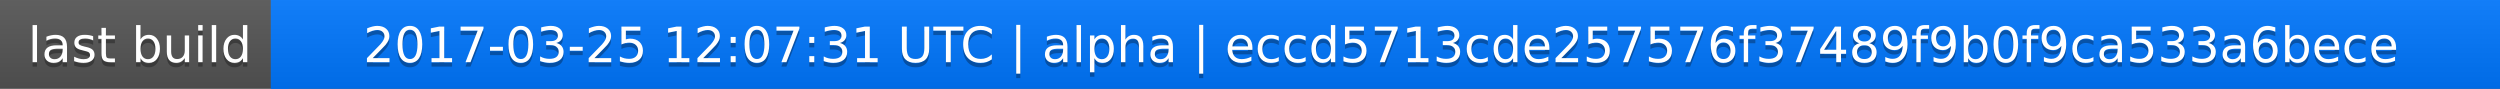
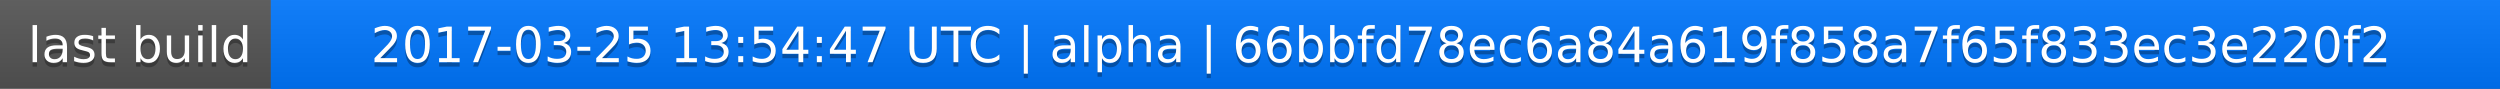
<svg xmlns="http://www.w3.org/2000/svg" width="563" height="20">
  <linearGradient id="a" x2="0" y2="100%">
    <stop offset="0" stop-color="#bbb" stop-opacity=".1" />
    <stop offset="1" stop-opacity=".1" />
  </linearGradient>
  <rect rx="0" width="563" height="20" fill="#555" />
  <rect rx="0" x="61" width="502" height="20" fill="#07f" />
  <path fill="#07f" d="M61 0h4v20h-4z" />
  <rect rx="0" width="563" height="20" fill="url(#a)" />
  <g fill="#fff" text-anchor="middle" font-family="DejaVu Sans,Verdana,Geneva,sans-serif" font-size="11">
    <text x="31.5" y="15" fill="#010101" fill-opacity=".3">last build</text>
    <text x="31.5" y="14">last build</text>
-     <text x="311" y="15" fill="#010101" fill-opacity=".3">2017-03-25 12:07:31 UTC | alpha | eccd5713cde257576f37489f9b0f9ca533a6bece</text>
-     <text x="311" y="14">2017-03-25 12:07:31 UTC | alpha | eccd5713cde257576f37489f9b0f9ca533a6bece</text>
+     <text x="311" y="15" fill="#010101" fill-opacity=".3">2017-03-25 13:54:47 UTC | alpha | 66bbfd78ec6a84a619f858a7f65f833ec3e220f2</text>
+     <text x="311" y="14">2017-03-25 13:54:47 UTC | alpha | 66bbfd78ec6a84a619f858a7f65f833ec3e220f2</text>
  </g>
</svg>
